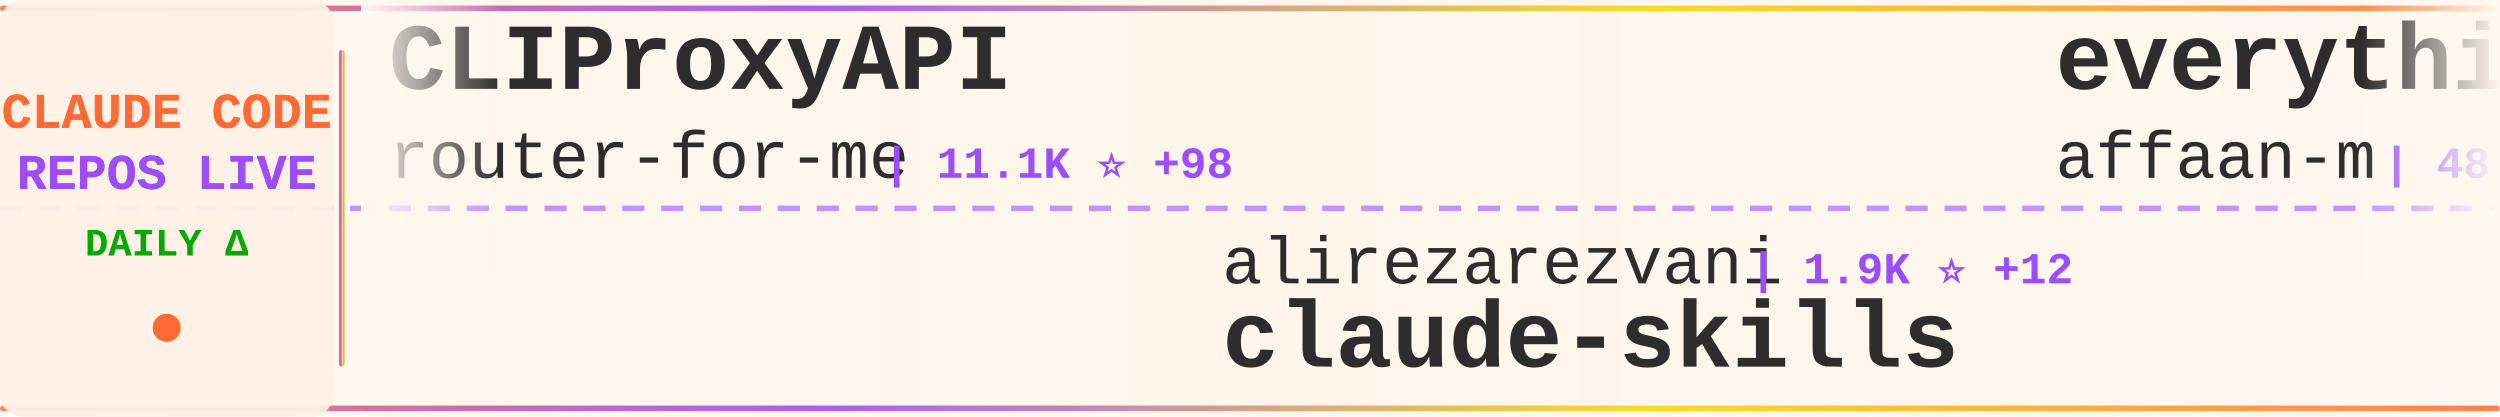
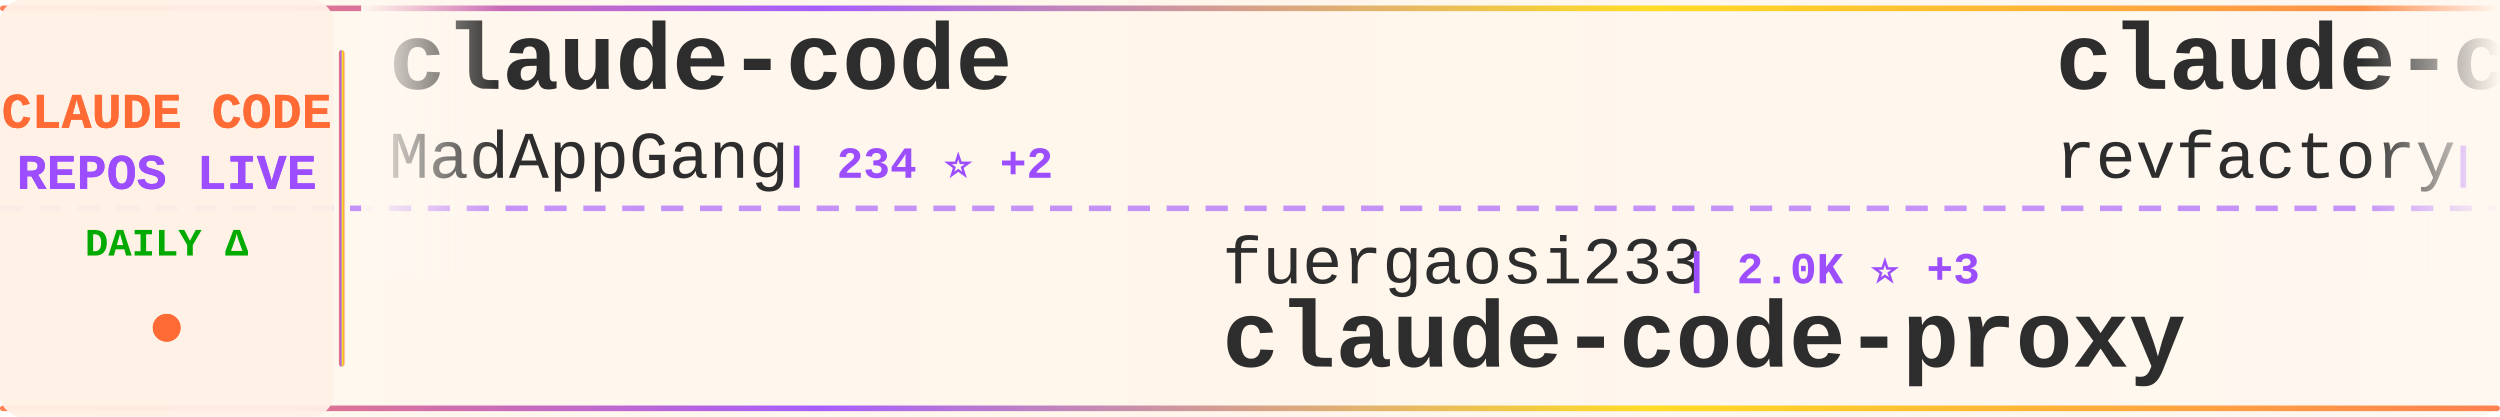
<svg xmlns="http://www.w3.org/2000/svg" width="900" height="150">
  <defs>
    <linearGradient id="tickerBg" x1="0%" y1="0%" x2="100%" y2="0%">
      <stop offset="0%" style="stop-color:#fff8f0;stop-opacity:0.98" />
      <stop offset="50%" style="stop-color:#fff5eb;stop-opacity:1" />
      <stop offset="100%" style="stop-color:#fff8f0;stop-opacity:0.98" />
    </linearGradient>
    <linearGradient id="borderGrad" x1="0%" y1="0%" x2="100%" y2="0%">
      <stop offset="0%" style="stop-color:#FF6B35;stop-opacity:0.85">
        <animate attributeName="stop-opacity" values="0.85;1;0.85" dur="2s" repeatCount="indefinite" />
      </stop>
      <stop offset="33%" style="stop-color:#9C4EFF;stop-opacity:0.9">
        <animate attributeName="stop-opacity" values="0.9;1;0.9" dur="2.2s" repeatCount="indefinite" />
      </stop>
      <stop offset="66%" style="stop-color:#FFD700;stop-opacity:0.85">
        <animate attributeName="stop-opacity" values="0.85;1;0.85" dur="1.8s" repeatCount="indefinite" />
      </stop>
      <stop offset="100%" style="stop-color:#FF6B35;stop-opacity:0.85">
        <animate attributeName="stop-opacity" values="0.85;1;0.85" dur="2s" repeatCount="indefinite" />
      </stop>
    </linearGradient>
    <filter id="textGlow">
      <feGaussianBlur stdDeviation="0.15" result="coloredBlur" />
      <feMerge>
        <feMergeNode in="coloredBlur" />
        <feMergeNode in="SourceGraphic" />
      </feMerge>
    </filter>
    <filter id="metricGlow">
      <feGaussianBlur stdDeviation="0.2" result="coloredBlur" />
      <feMerge>
        <feMergeNode in="coloredBlur" />
        <feMergeNode in="SourceGraphic" />
      </feMerge>
    </filter>
    <linearGradient id="leftFade" x1="0%" y1="0%" x2="100%" y2="0%">
      <stop offset="0%" style="stop-color:#fff8f0;stop-opacity:1" />
      <stop offset="100%" style="stop-color:#fff8f0;stop-opacity:0" />
    </linearGradient>
    <linearGradient id="rightFade" x1="0%" y1="0%" x2="100%" y2="0%">
      <stop offset="0%" style="stop-color:#fff8f0;stop-opacity:0" />
      <stop offset="100%" style="stop-color:#fff8f0;stop-opacity:1" />
    </linearGradient>
  </defs>
  <rect width="900" height="150" fill="url(#tickerBg)" rx="8" />
  <rect x="0" y="2" width="900" height="2" fill="url(#borderGrad)" rx="1" />
  <rect x="0" y="146" width="900" height="2" fill="url(#borderGrad)" rx="1" />
  <line x1="0" y1="75" x2="900" y2="75" stroke="#9C4EFF" stroke-width="2" stroke-dasharray="8 6" opacity="0.6" />
  <rect x="0" y="0" width="120" height="150" fill="#fff0e6" opacity="0.95" rx="8" />
  <text x="60" y="46" font-family="'Courier New', monospace" font-size="18" font-weight="bold" fill="#FF6B35" text-anchor="middle" filter="url(#textGlow)">
    CLAUDE CODE
  </text>
  <text x="60" y="68" font-family="'Courier New', monospace" font-size="18" font-weight="bold" fill="#9C4EFF" text-anchor="middle" filter="url(#textGlow)">
    REPOS LIVE
  </text>
  <text x="60" y="92" font-family="'Courier New', monospace" font-size="14" font-weight="bold" fill="#00aa00" text-anchor="middle">
    DAILY Δ
  </text>
  <circle cx="60" cy="118" r="5" fill="#FF6B35" filter="url(#metricGlow)">
    <animate attributeName="r" values="4;6;4" dur="1.5s" repeatCount="indefinite" />
    <animate attributeName="opacity" values="0.6;1;0.6" dur="1.5s" repeatCount="indefinite" />
  </circle>
  <rect x="122" y="18" width="2" height="114" fill="url(#borderGrad)" rx="1" />
  <clipPath id="tickerClip">
    <rect x="130" y="0" width="770" height="150" />
  </clipPath>
  <g clip-path="url(#tickerClip)">
    <g id="tickerItems">
      <animateTransform attributeName="transform" attributeType="XML" type="translate" from="0 0" to="-3000 0" dur="54s" repeatCount="indefinite" />
      <g transform="translate(0, 0)">
-         <text x="140" y="32" font-family="'Courier New', monospace" font-size="34" font-weight="bold" fill="#2d2d2d">CLIProxyAPI</text>
-         <text x="140" y="64" font-family="'Courier New', monospace" font-size="24" font-weight="normal" fill="#2d2d2d" opacity="1.0">router-for-me</text>
-         <text x="318" y="64" font-family="'Courier New', monospace" font-size="16" font-weight="bold" fill="#9C4EFF"> | 11.1K ⭐ +98</text>
+         <text x="140" y="32" font-family="'Courier New', monospace" font-size="34" font-weight="bold" fill="#2d2d2d">claude-code</text>
+         <text x="140" y="64" font-family="'Courier New', monospace" font-size="24" font-weight="normal" fill="#2d2d2d" opacity="1.0">MadAppGang</text>
+         <text x="282" y="64" font-family="'Courier New', monospace" font-size="16" font-weight="bold" fill="#9C4EFF"> | 234 ⭐ +2</text>
      </g>
      <g transform="translate(300, 0)">
-         <text x="140" y="102" font-family="'Courier New', monospace" font-size="24" font-weight="normal" fill="#2d2d2d" opacity="1.0">alirezarezvani</text>
-         <text x="330" y="102" font-family="'Courier New', monospace" font-size="16" font-weight="bold" fill="#9C4EFF"> | 1.9K ⭐ +12</text>
-         <text x="140" y="132" font-family="'Courier New', monospace" font-size="34" font-weight="bold" fill="#2d2d2d">claude-skills</text>
+         <text x="140" y="102" font-family="'Courier New', monospace" font-size="24" font-weight="normal" fill="#2d2d2d" opacity="1.0">fuergaosi233</text>
+         <text x="306" y="102" font-family="'Courier New', monospace" font-size="16" font-weight="bold" fill="#9C4EFF"> | 2.0K ⭐ +3</text>
+         <text x="140" y="132" font-family="'Courier New', monospace" font-size="34" font-weight="bold" fill="#2d2d2d">claude-code-proxy</text>
      </g>
      <g transform="translate(600, 0)">
-         <text x="140" y="32" font-family="'Courier New', monospace" font-size="34" font-weight="bold" fill="#2d2d2d">everything-claude-code</text>
-         <text x="140" y="64" font-family="'Courier New', monospace" font-size="24" font-weight="normal" fill="#2d2d2d" opacity="1.0">affaan-m</text>
-         <text x="258" y="64" font-family="'Courier New', monospace" font-size="16" font-weight="bold" fill="#9C4EFF"> | 48.7K ⭐ +392</text>
+         <text x="140" y="32" font-family="'Courier New', monospace" font-size="34" font-weight="bold" fill="#2d2d2d">claude-code-mastering</text>
+         <text x="140" y="64" font-family="'Courier New', monospace" font-size="24" font-weight="normal" fill="#2d2d2d" opacity="1.0">revfactory</text>
+         <text x="282" y="64" font-family="'Courier New', monospace" font-size="16" font-weight="bold" fill="#9C4EFF"> | 755 ⭐</text>
      </g>
      <g transform="translate(900, 0)">
-         <text x="140" y="102" font-family="'Courier New', monospace" font-size="24" font-weight="normal" fill="#2d2d2d" opacity="1.0">github</text>
-         <text x="234" y="102" font-family="'Courier New', monospace" font-size="16" font-weight="bold" fill="#9C4EFF"> | 70.8K ⭐ +224</text>
-         <text x="140" y="132" font-family="'Courier New', monospace" font-size="34" font-weight="bold" fill="#2d2d2d">spec-kit</text>
+         <text x="140" y="102" font-family="'Courier New', monospace" font-size="24" font-weight="normal" fill="#2d2d2d" opacity="1.0">disler</text>
+         <text x="234" y="102" font-family="'Courier New', monospace" font-size="16" font-weight="bold" fill="#9C4EFF"> | 3.1K ⭐ +12</text>
+         <text x="140" y="132" font-family="'Courier New', monospace" font-size="34" font-weight="bold" fill="#2d2d2d">claude-code-hooks-master...</text>
      </g>
      <g transform="translate(1200, 0)">
-         <text x="140" y="32" font-family="'Courier New', monospace" font-size="34" font-weight="bold" fill="#2d2d2d">claude-code-templates</text>
-         <text x="140" y="64" font-family="'Courier New', monospace" font-size="24" font-weight="normal" fill="#2d2d2d" opacity="1.0">davila7</text>
-         <text x="246" y="64" font-family="'Courier New', monospace" font-size="16" font-weight="bold" fill="#9C4EFF"> | 21.0K ⭐ +66</text>
+         <text x="140" y="32" font-family="'Courier New', monospace" font-size="34" font-weight="bold" fill="#2d2d2d">claude-plugins-official</text>
+         <text x="140" y="64" font-family="'Courier New', monospace" font-size="24" font-weight="normal" fill="#2d2d2d" opacity="1.0">anthropics</text>
+         <text x="282" y="64" font-family="'Courier New', monospace" font-size="16" font-weight="bold" fill="#9C4EFF"> | 7.9K ⭐ +199</text>
      </g>
      <g transform="translate(1500, 0)">
-         <text x="140" y="102" font-family="'Courier New', monospace" font-size="24" font-weight="normal" fill="#2d2d2d" opacity="1.0">Pimzino</text>
-         <text x="246" y="102" font-family="'Courier New', monospace" font-size="16" font-weight="bold" fill="#9C4EFF"> | 3.4K ⭐</text>
-         <text x="140" y="132" font-family="'Courier New', monospace" font-size="34" font-weight="bold" fill="#2d2d2d">claude-code-spec-workflo...</text>
+         <text x="140" y="102" font-family="'Courier New', monospace" font-size="24" font-weight="normal" fill="#2d2d2d" opacity="1.0">ykdojo</text>
+         <text x="234" y="102" font-family="'Courier New', monospace" font-size="16" font-weight="bold" fill="#9C4EFF"> | 3.0K ⭐ +23</text>
+         <text x="140" y="132" font-family="'Courier New', monospace" font-size="34" font-weight="bold" fill="#2d2d2d">claude-code-tips</text>
      </g>
      <g transform="translate(1800, 0)">
-         <text x="140" y="32" font-family="'Courier New', monospace" font-size="34" font-weight="bold" fill="#2d2d2d">Claude-Code-Workflow</text>
-         <text x="140" y="64" font-family="'Courier New', monospace" font-size="24" font-weight="normal" fill="#2d2d2d" opacity="1.0">catlog22</text>
-         <text x="258" y="64" font-family="'Courier New', monospace" font-size="16" font-weight="bold" fill="#9C4EFF"> | 1.3K ⭐ +2</text>
+         <text x="140" y="32" font-family="'Courier New', monospace" font-size="34" font-weight="bold" fill="#2d2d2d">cc</text>
+         <text x="140" y="64" font-family="'Courier New', monospace" font-size="24" font-weight="normal" fill="#2d2d2d" opacity="1.0">kn1026</text>
+         <text x="234" y="64" font-family="'Courier New', monospace" font-size="16" font-weight="bold" fill="#9C4EFF"> | 705 ⭐</text>
      </g>
      <g transform="translate(2100, 0)">
-         <text x="140" y="102" font-family="'Courier New', monospace" font-size="24" font-weight="normal" fill="#2d2d2d" opacity="1.0">Cranot</text>
-         <text x="234" y="102" font-family="'Courier New', monospace" font-size="16" font-weight="bold" fill="#9C4EFF"> | 2.4K ⭐ +2</text>
-         <text x="140" y="132" font-family="'Courier New', monospace" font-size="34" font-weight="bold" fill="#2d2d2d">claude-code-guide</text>
+         <text x="140" y="102" font-family="'Courier New', monospace" font-size="24" font-weight="normal" fill="#2d2d2d" opacity="1.0">ChrisWiles</text>
+         <text x="282" y="102" font-family="'Courier New', monospace" font-size="16" font-weight="bold" fill="#9C4EFF"> | 5.3K ⭐ +10</text>
+         <text x="140" y="132" font-family="'Courier New', monospace" font-size="34" font-weight="bold" fill="#2d2d2d">claude-code-showcase</text>
      </g>
      <g transform="translate(2400, 0)">
-         <text x="140" y="32" font-family="'Courier New', monospace" font-size="34" font-weight="bold" fill="#2d2d2d">claude-code-hooks-master...</text>
-         <text x="140" y="64" font-family="'Courier New', monospace" font-size="24" font-weight="normal" fill="#2d2d2d" opacity="1.0">disler</text>
-         <text x="234" y="64" font-family="'Courier New', monospace" font-size="16" font-weight="bold" fill="#9C4EFF"> | 3.1K ⭐ +15</text>
+         <text x="140" y="32" font-family="'Courier New', monospace" font-size="34" font-weight="bold" fill="#2d2d2d">claude-code-webui</text>
+         <text x="140" y="64" font-family="'Courier New', monospace" font-size="24" font-weight="normal" fill="#2d2d2d" opacity="1.0">sugyan</text>
+         <text x="234" y="64" font-family="'Courier New', monospace" font-size="16" font-weight="bold" fill="#9C4EFF"> | 923 ⭐ +1</text>
      </g>
      <g transform="translate(2700, 0)">
-         <text x="140" y="102" font-family="'Courier New', monospace" font-size="24" font-weight="normal" fill="#2d2d2d" opacity="1.0">slopus</text>
-         <text x="234" y="102" font-family="'Courier New', monospace" font-size="16" font-weight="bold" fill="#9C4EFF"> | 12.8K ⭐ +142</text>
-         <text x="140" y="132" font-family="'Courier New', monospace" font-size="34" font-weight="bold" fill="#2d2d2d">happy</text>
+         <text x="140" y="102" font-family="'Courier New', monospace" font-size="24" font-weight="normal" fill="#2d2d2d" opacity="1.0">code-yeongyu</text>
+         <text x="306" y="102" font-family="'Courier New', monospace" font-size="16" font-weight="bold" fill="#9C4EFF"> | 32.6K ⭐ +286</text>
+         <text x="140" y="132" font-family="'Courier New', monospace" font-size="34" font-weight="bold" fill="#2d2d2d">oh-my-opencode</text>
      </g>
      <g transform="translate(3000, 0)">
-         <text x="140" y="32" font-family="'Courier New', monospace" font-size="34" font-weight="bold" fill="#2d2d2d">CLIProxyAPI</text>
-         <text x="140" y="64" font-family="'Courier New', monospace" font-size="24" font-weight="normal" fill="#2d2d2d" opacity="1.0">router-for-me</text>
-         <text x="318" y="64" font-family="'Courier New', monospace" font-size="16" font-weight="bold" fill="#9C4EFF"> | 11.1K ⭐ +98</text>
+         <text x="140" y="32" font-family="'Courier New', monospace" font-size="34" font-weight="bold" fill="#2d2d2d">claude-code</text>
+         <text x="140" y="64" font-family="'Courier New', monospace" font-size="24" font-weight="normal" fill="#2d2d2d" opacity="1.0">MadAppGang</text>
+         <text x="282" y="64" font-family="'Courier New', monospace" font-size="16" font-weight="bold" fill="#9C4EFF"> | 234 ⭐ +2</text>
      </g>
      <g transform="translate(3300, 0)">
-         <text x="140" y="102" font-family="'Courier New', monospace" font-size="24" font-weight="normal" fill="#2d2d2d" opacity="1.0">alirezarezvani</text>
-         <text x="330" y="102" font-family="'Courier New', monospace" font-size="16" font-weight="bold" fill="#9C4EFF"> | 1.9K ⭐ +12</text>
-         <text x="140" y="132" font-family="'Courier New', monospace" font-size="34" font-weight="bold" fill="#2d2d2d">claude-skills</text>
+         <text x="140" y="102" font-family="'Courier New', monospace" font-size="24" font-weight="normal" fill="#2d2d2d" opacity="1.0">fuergaosi233</text>
+         <text x="306" y="102" font-family="'Courier New', monospace" font-size="16" font-weight="bold" fill="#9C4EFF"> | 2.0K ⭐ +3</text>
+         <text x="140" y="132" font-family="'Courier New', monospace" font-size="34" font-weight="bold" fill="#2d2d2d">claude-code-proxy</text>
      </g>
      <g transform="translate(3600, 0)">
-         <text x="140" y="32" font-family="'Courier New', monospace" font-size="34" font-weight="bold" fill="#2d2d2d">everything-claude-code</text>
-         <text x="140" y="64" font-family="'Courier New', monospace" font-size="24" font-weight="normal" fill="#2d2d2d" opacity="1.0">affaan-m</text>
-         <text x="258" y="64" font-family="'Courier New', monospace" font-size="16" font-weight="bold" fill="#9C4EFF"> | 48.7K ⭐ +392</text>
+         <text x="140" y="32" font-family="'Courier New', monospace" font-size="34" font-weight="bold" fill="#2d2d2d">claude-code-mastering</text>
+         <text x="140" y="64" font-family="'Courier New', monospace" font-size="24" font-weight="normal" fill="#2d2d2d" opacity="1.0">revfactory</text>
+         <text x="282" y="64" font-family="'Courier New', monospace" font-size="16" font-weight="bold" fill="#9C4EFF"> | 755 ⭐</text>
      </g>
      <g transform="translate(3900, 0)">
-         <text x="140" y="102" font-family="'Courier New', monospace" font-size="24" font-weight="normal" fill="#2d2d2d" opacity="1.0">github</text>
-         <text x="234" y="102" font-family="'Courier New', monospace" font-size="16" font-weight="bold" fill="#9C4EFF"> | 70.8K ⭐ +224</text>
-         <text x="140" y="132" font-family="'Courier New', monospace" font-size="34" font-weight="bold" fill="#2d2d2d">spec-kit</text>
+         <text x="140" y="102" font-family="'Courier New', monospace" font-size="24" font-weight="normal" fill="#2d2d2d" opacity="1.0">disler</text>
+         <text x="234" y="102" font-family="'Courier New', monospace" font-size="16" font-weight="bold" fill="#9C4EFF"> | 3.1K ⭐ +12</text>
+         <text x="140" y="132" font-family="'Courier New', monospace" font-size="34" font-weight="bold" fill="#2d2d2d">claude-code-hooks-master...</text>
      </g>
    </g>
  </g>
  <rect x="130" y="0" width="50" height="100" fill="url(#leftFade)" />
  <rect x="850" y="0" width="50" height="100" fill="url(#rightFade)" />
</svg>
